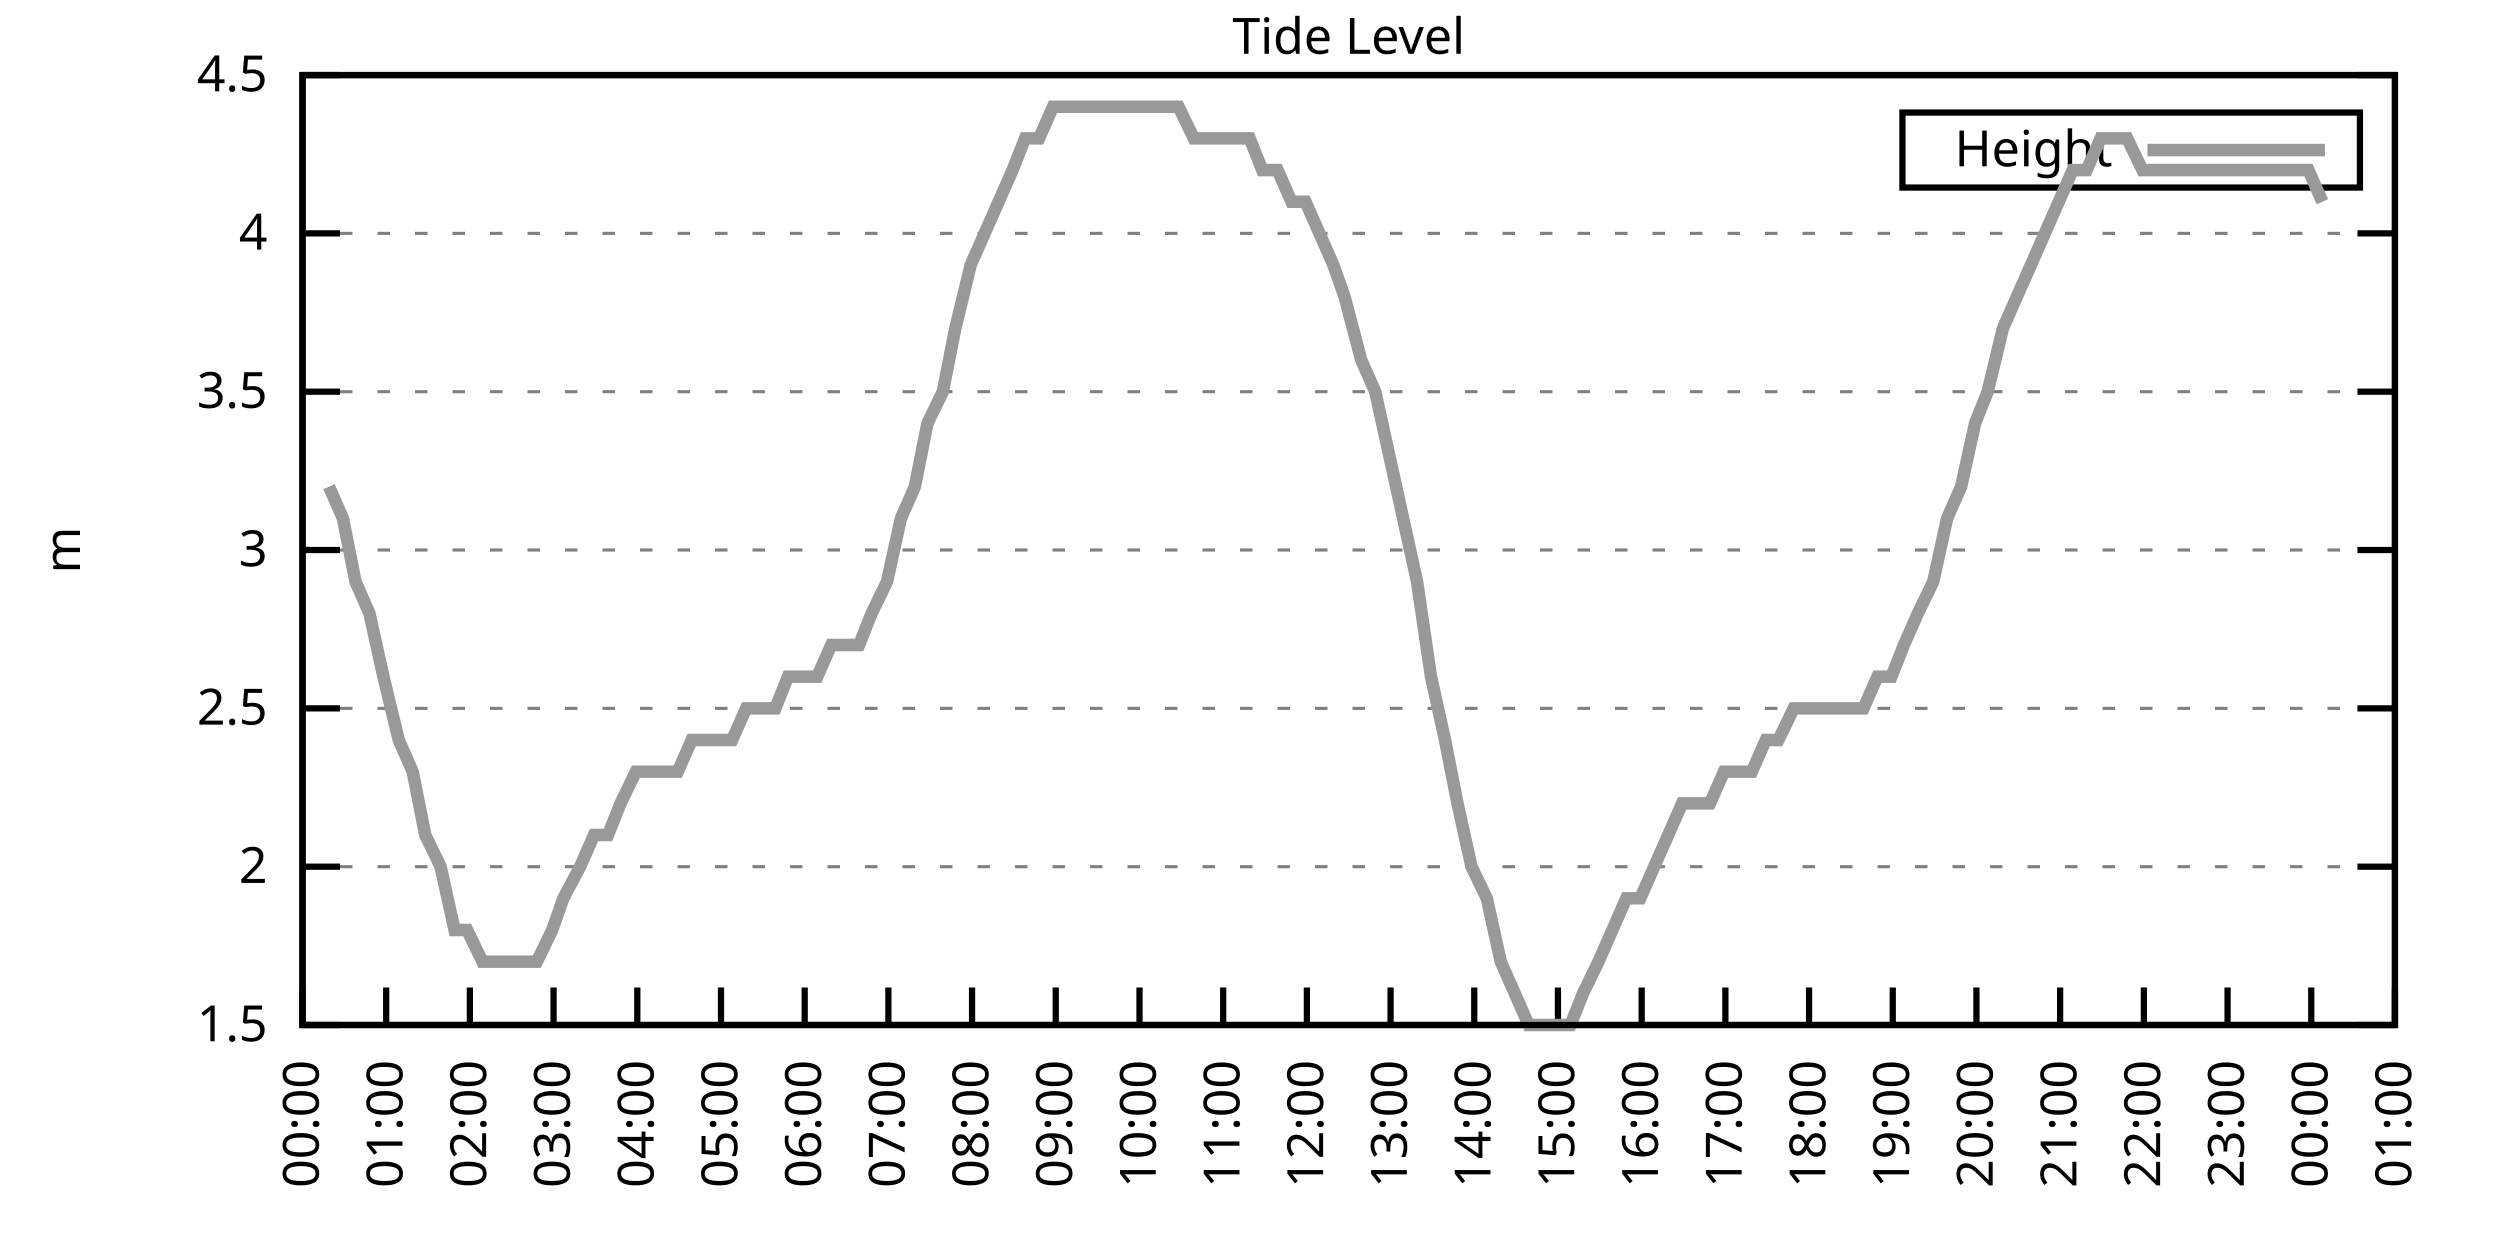
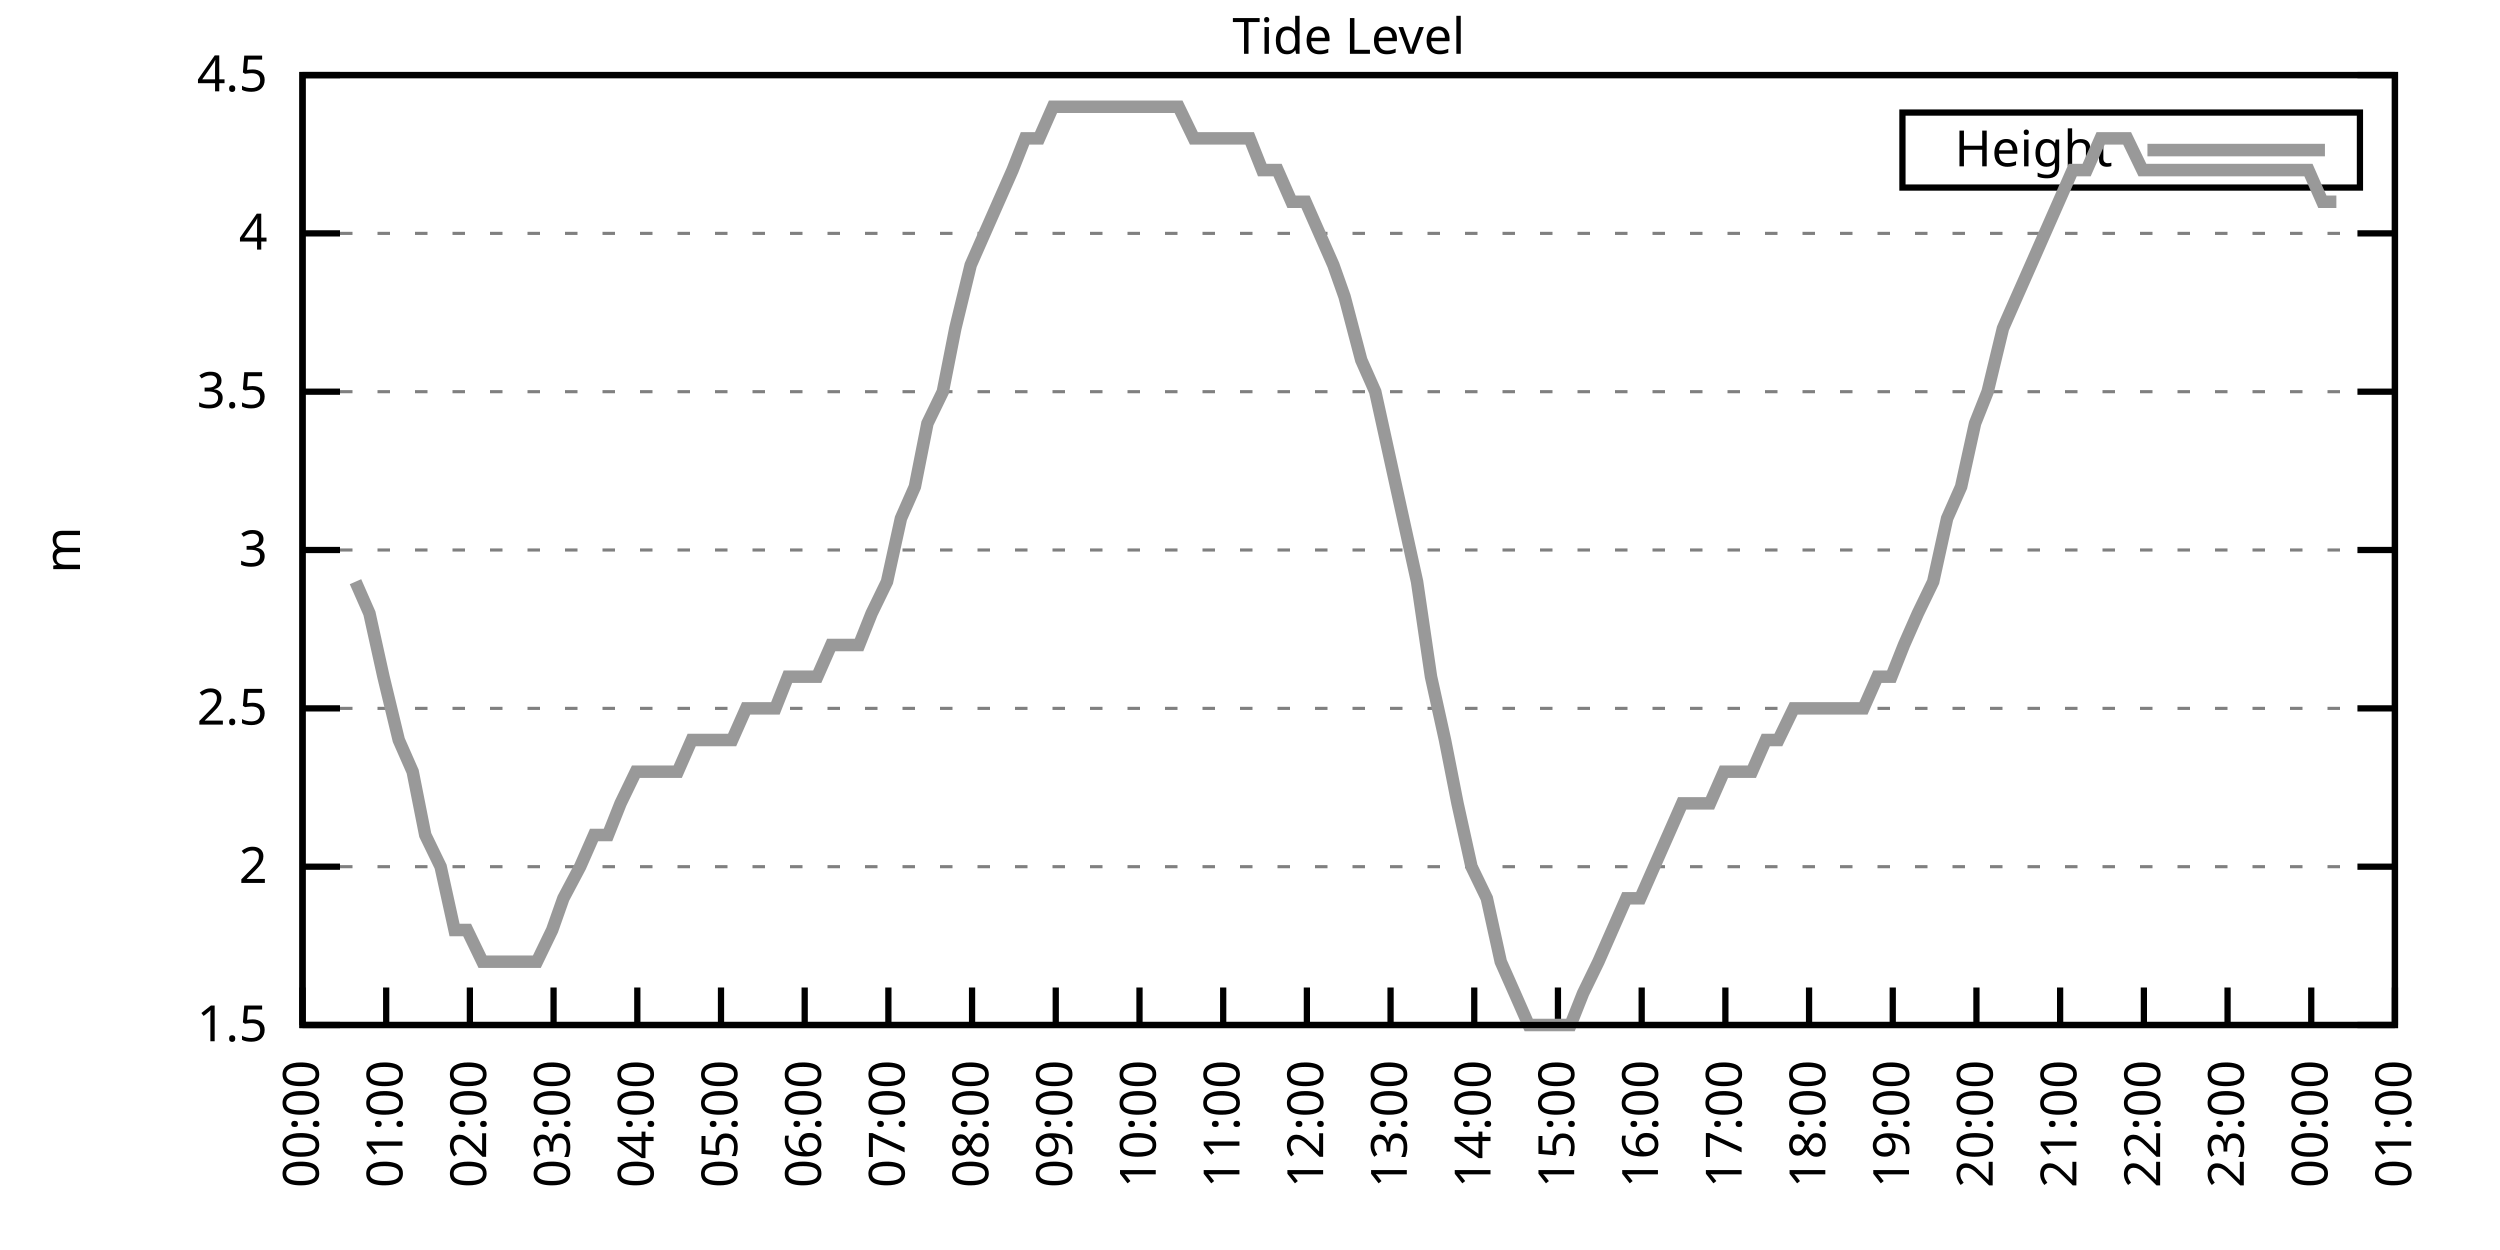
<svg xmlns="http://www.w3.org/2000/svg" xmlns:xlink="http://www.w3.org/1999/xlink" width="400" height="200" viewBox="0 0 400 200">
  <g id="gnuplot_canvas">
    <rect x="0" y="0" width="400" height="200" fill="none" />
    <defs>
      <circle id="gpDot" r="0.5" stroke-width="0.5" stroke="currentColor" />
      <path id="gpPt0" stroke-width="0.333" stroke="currentColor" d="M-1,0 h2 M0,-1 v2" />
      <path id="gpPt1" stroke-width="0.333" stroke="currentColor" d="M-1,-1 L1,1 M1,-1 L-1,1" />
      <path id="gpPt2" stroke-width="0.333" stroke="currentColor" d="M-1,0 L1,0 M0,-1 L0,1 M-1,-1 L1,1 M-1,1 L1,-1" />
      <rect id="gpPt3" stroke-width="0.333" stroke="currentColor" x="-1" y="-1" width="2" height="2" />
      <rect id="gpPt4" stroke-width="0.333" stroke="currentColor" fill="currentColor" x="-1" y="-1" width="2" height="2" />
      <circle id="gpPt5" stroke-width="0.333" stroke="currentColor" cx="0" cy="0" r="1" />
      <use xlink:href="#gpPt5" id="gpPt6" fill="currentColor" stroke="none" />
      <path id="gpPt7" stroke-width="0.333" stroke="currentColor" d="M0,-1.33 L-1.33,0.67 L1.33,0.67 z" />
      <use xlink:href="#gpPt7" id="gpPt8" fill="currentColor" stroke="none" />
      <use xlink:href="#gpPt7" id="gpPt9" stroke="currentColor" transform="rotate(180)" />
      <use xlink:href="#gpPt9" id="gpPt10" fill="currentColor" stroke="none" />
      <use xlink:href="#gpPt3" id="gpPt11" stroke="currentColor" transform="rotate(45)" />
      <use xlink:href="#gpPt11" id="gpPt12" fill="currentColor" stroke="none" />
      <path id="gpPt13" stroke-width="0.333" stroke="currentColor" d="M0,1.330 L1.265,0.411 L0.782,-1.067 L-0.782,-1.076 L-1.265,0.411 z" />
      <use xlink:href="#gpPt13" id="gpPt14" fill="currentColor" stroke="none" />
      <filter id="textbox" filterUnits="objectBoundingBox" x="0" y="0" height="1" width="1">
        <feFlood flood-color="white" flood-opacity="1" result="bgnd" />
        <feComposite in="SourceGraphic" in2="bgnd" operator="atop" />
      </filter>
      <filter id="greybox" filterUnits="objectBoundingBox" x="0" y="0" height="1" width="1">
        <feFlood flood-color="lightgrey" flood-opacity="1" result="grey" />
        <feComposite in="SourceGraphic" in2="grey" operator="atop" />
      </filter>
    </defs>
    <g fill="none" color="white" stroke="currentColor" stroke-width="1.00" stroke-linecap="butt" stroke-linejoin="miter">
</g>
    <g fill="none" color="black" stroke="currentColor" stroke-width="1.00" stroke-linecap="butt" stroke-linejoin="miter">
      <g stroke="none" shape-rendering="crispEdges">
        <polygon fill="rgb(255, 255, 255)" points="48.40,164.00 383.18,164.00 383.18,12.02 48.40,12.02 " />
      </g>
    </g>
    <g fill="none" color="black" stroke="currentColor" stroke-width="1.00" stroke-linecap="butt" stroke-linejoin="miter">
</g>
    <g fill="none" color="black" stroke="black" stroke-width="0.50" stroke-linecap="butt" stroke-linejoin="miter">
</g>
    <g fill="none" color="gray" stroke="currentColor" stroke-width="0.50" stroke-linecap="butt" stroke-linejoin="miter">
      <path stroke="gray" stroke-dasharray="2,4" class="gridline" d="M48.40,164.00 L383.19,164.00  " />
    </g>
    <g fill="none" color="gray" stroke="gray" stroke-width="1.00" stroke-linecap="butt" stroke-linejoin="miter">
</g>
    <g fill="none" color="black" stroke="currentColor" stroke-width="1.00" stroke-linecap="butt" stroke-linejoin="miter">
      <path stroke="black" d="M48.40,164.00 L54.40,164.00 M383.19,164.00 L377.19,164.00  " />
      <g transform="translate(42.80,166.60)" stroke="none" fill="black" font-family="Sans" font-size="8.00" text-anchor="end">
        <text>
          <tspan font-family="Sans"> 1.5</tspan>
        </text>
      </g>
    </g>
    <g fill="none" color="black" stroke="currentColor" stroke-width="1.00" stroke-linecap="butt" stroke-linejoin="miter">
</g>
    <g fill="none" color="black" stroke="black" stroke-width="0.50" stroke-linecap="butt" stroke-linejoin="miter">
</g>
    <g fill="none" color="gray" stroke="currentColor" stroke-width="0.50" stroke-linecap="butt" stroke-linejoin="miter">
      <path stroke="gray" stroke-dasharray="2,4" class="gridline" d="M48.40,138.67 L383.19,138.67  " />
    </g>
    <g fill="none" color="gray" stroke="gray" stroke-width="1.00" stroke-linecap="butt" stroke-linejoin="miter">
</g>
    <g fill="none" color="black" stroke="currentColor" stroke-width="1.00" stroke-linecap="butt" stroke-linejoin="miter">
      <path stroke="black" d="M48.40,138.67 L54.40,138.67 M383.19,138.67 L377.19,138.67  " />
      <g transform="translate(42.80,141.27)" stroke="none" fill="black" font-family="Sans" font-size="8.00" text-anchor="end">
        <text>
          <tspan font-family="Sans"> 2</tspan>
        </text>
      </g>
    </g>
    <g fill="none" color="black" stroke="currentColor" stroke-width="1.00" stroke-linecap="butt" stroke-linejoin="miter">
</g>
    <g fill="none" color="black" stroke="black" stroke-width="0.50" stroke-linecap="butt" stroke-linejoin="miter">
</g>
    <g fill="none" color="gray" stroke="currentColor" stroke-width="0.50" stroke-linecap="butt" stroke-linejoin="miter">
      <path stroke="gray" stroke-dasharray="2,4" class="gridline" d="M48.40,113.34 L383.19,113.34  " />
    </g>
    <g fill="none" color="gray" stroke="gray" stroke-width="1.00" stroke-linecap="butt" stroke-linejoin="miter">
</g>
    <g fill="none" color="black" stroke="currentColor" stroke-width="1.00" stroke-linecap="butt" stroke-linejoin="miter">
      <path stroke="black" d="M48.40,113.34 L54.40,113.34 M383.19,113.34 L377.19,113.34  " />
      <g transform="translate(42.80,115.94)" stroke="none" fill="black" font-family="Sans" font-size="8.00" text-anchor="end">
        <text>
          <tspan font-family="Sans"> 2.5</tspan>
        </text>
      </g>
    </g>
    <g fill="none" color="black" stroke="currentColor" stroke-width="1.00" stroke-linecap="butt" stroke-linejoin="miter">
</g>
    <g fill="none" color="black" stroke="black" stroke-width="0.50" stroke-linecap="butt" stroke-linejoin="miter">
</g>
    <g fill="none" color="gray" stroke="currentColor" stroke-width="0.50" stroke-linecap="butt" stroke-linejoin="miter">
      <path stroke="gray" stroke-dasharray="2,4" class="gridline" d="M48.40,88.00 L383.19,88.00  " />
    </g>
    <g fill="none" color="gray" stroke="gray" stroke-width="1.00" stroke-linecap="butt" stroke-linejoin="miter">
</g>
    <g fill="none" color="black" stroke="currentColor" stroke-width="1.00" stroke-linecap="butt" stroke-linejoin="miter">
      <path stroke="black" d="M48.40,88.00 L54.40,88.00 M383.19,88.00 L377.19,88.00  " />
      <g transform="translate(42.80,90.60)" stroke="none" fill="black" font-family="Sans" font-size="8.00" text-anchor="end">
        <text>
          <tspan font-family="Sans"> 3</tspan>
        </text>
      </g>
    </g>
    <g fill="none" color="black" stroke="currentColor" stroke-width="1.00" stroke-linecap="butt" stroke-linejoin="miter">
</g>
    <g fill="none" color="black" stroke="black" stroke-width="0.50" stroke-linecap="butt" stroke-linejoin="miter">
</g>
    <g fill="none" color="gray" stroke="currentColor" stroke-width="0.50" stroke-linecap="butt" stroke-linejoin="miter">
      <path stroke="gray" stroke-dasharray="2,4" class="gridline" d="M48.40,62.67 L383.19,62.67  " />
    </g>
    <g fill="none" color="gray" stroke="gray" stroke-width="1.00" stroke-linecap="butt" stroke-linejoin="miter">
</g>
    <g fill="none" color="black" stroke="currentColor" stroke-width="1.00" stroke-linecap="butt" stroke-linejoin="miter">
      <path stroke="black" d="M48.40,62.67 L54.40,62.67 M383.19,62.67 L377.19,62.67  " />
      <g transform="translate(42.80,65.27)" stroke="none" fill="black" font-family="Sans" font-size="8.00" text-anchor="end">
        <text>
          <tspan font-family="Sans"> 3.5</tspan>
        </text>
      </g>
    </g>
    <g fill="none" color="black" stroke="currentColor" stroke-width="1.00" stroke-linecap="butt" stroke-linejoin="miter">
</g>
    <g fill="none" color="black" stroke="black" stroke-width="0.50" stroke-linecap="butt" stroke-linejoin="miter">
</g>
    <g fill="none" color="gray" stroke="currentColor" stroke-width="0.50" stroke-linecap="butt" stroke-linejoin="miter">
      <path stroke="gray" stroke-dasharray="2,4" class="gridline" d="M48.40,37.34 L383.19,37.34  " />
    </g>
    <g fill="none" color="gray" stroke="gray" stroke-width="1.00" stroke-linecap="butt" stroke-linejoin="miter">
</g>
    <g fill="none" color="black" stroke="currentColor" stroke-width="1.00" stroke-linecap="butt" stroke-linejoin="miter">
      <path stroke="black" d="M48.40,37.34 L54.40,37.34 M383.19,37.34 L377.19,37.34  " />
      <g transform="translate(42.80,39.94)" stroke="none" fill="black" font-family="Sans" font-size="8.00" text-anchor="end">
        <text>
          <tspan font-family="Sans"> 4</tspan>
        </text>
      </g>
    </g>
    <g fill="none" color="black" stroke="currentColor" stroke-width="1.00" stroke-linecap="butt" stroke-linejoin="miter">
</g>
    <g fill="none" color="black" stroke="black" stroke-width="0.50" stroke-linecap="butt" stroke-linejoin="miter">
</g>
    <g fill="none" color="gray" stroke="currentColor" stroke-width="0.50" stroke-linecap="butt" stroke-linejoin="miter">
      <path stroke="gray" stroke-dasharray="2,4" class="gridline" d="M48.40,12.01 L383.19,12.01  " />
    </g>
    <g fill="none" color="gray" stroke="gray" stroke-width="1.00" stroke-linecap="butt" stroke-linejoin="miter">
</g>
    <g fill="none" color="black" stroke="currentColor" stroke-width="1.00" stroke-linecap="butt" stroke-linejoin="miter">
      <path stroke="black" d="M48.40,12.01 L54.40,12.01 M383.19,12.01 L377.19,12.01  " />
      <g transform="translate(42.80,14.61)" stroke="none" fill="black" font-family="Sans" font-size="8.00" text-anchor="end">
        <text>
          <tspan font-family="Sans"> 4.5</tspan>
        </text>
      </g>
    </g>
    <g fill="none" color="black" stroke="currentColor" stroke-width="1.00" stroke-linecap="butt" stroke-linejoin="miter">
      <path stroke="black" d="M48.40,164.00 L48.40,158.00  " />
      <g transform="translate(51.00,169.60) rotate(270.00)" stroke="none" fill="black" font-family="Sans" font-size="8.00" text-anchor="end">
        <text>
          <tspan font-family="Sans">00:00</tspan>
        </text>
      </g>
    </g>
    <g fill="none" color="black" stroke="currentColor" stroke-width="1.00" stroke-linecap="butt" stroke-linejoin="miter">
      <path stroke="black" d="M61.79,164.00 L61.79,158.00  " />
      <g transform="translate(64.39,169.60) rotate(270.00)" stroke="none" fill="black" font-family="Sans" font-size="8.00" text-anchor="end">
        <text>
          <tspan font-family="Sans">01:00</tspan>
        </text>
      </g>
    </g>
    <g fill="none" color="black" stroke="currentColor" stroke-width="1.00" stroke-linecap="butt" stroke-linejoin="miter">
      <path stroke="black" d="M75.18,164.00 L75.18,158.00  " />
      <g transform="translate(77.78,169.60) rotate(270.00)" stroke="none" fill="black" font-family="Sans" font-size="8.00" text-anchor="end">
        <text>
          <tspan font-family="Sans">02:00</tspan>
        </text>
      </g>
    </g>
    <g fill="none" color="black" stroke="currentColor" stroke-width="1.00" stroke-linecap="butt" stroke-linejoin="miter">
      <path stroke="black" d="M88.57,164.00 L88.57,158.00  " />
      <g transform="translate(91.17,169.60) rotate(270.00)" stroke="none" fill="black" font-family="Sans" font-size="8.00" text-anchor="end">
        <text>
          <tspan font-family="Sans">03:00</tspan>
        </text>
      </g>
    </g>
    <g fill="none" color="black" stroke="currentColor" stroke-width="1.00" stroke-linecap="butt" stroke-linejoin="miter">
      <path stroke="black" d="M101.97,164.00 L101.97,158.00  " />
      <g transform="translate(104.57,169.60) rotate(270.00)" stroke="none" fill="black" font-family="Sans" font-size="8.00" text-anchor="end">
        <text>
          <tspan font-family="Sans">04:00</tspan>
        </text>
      </g>
    </g>
    <g fill="none" color="black" stroke="currentColor" stroke-width="1.00" stroke-linecap="butt" stroke-linejoin="miter">
      <path stroke="black" d="M115.36,164.00 L115.36,158.00  " />
      <g transform="translate(117.96,169.60) rotate(270.00)" stroke="none" fill="black" font-family="Sans" font-size="8.00" text-anchor="end">
        <text>
          <tspan font-family="Sans">05:00</tspan>
        </text>
      </g>
    </g>
    <g fill="none" color="black" stroke="currentColor" stroke-width="1.00" stroke-linecap="butt" stroke-linejoin="miter">
      <path stroke="black" d="M128.75,164.00 L128.75,158.00  " />
      <g transform="translate(131.35,169.60) rotate(270.00)" stroke="none" fill="black" font-family="Sans" font-size="8.00" text-anchor="end">
        <text>
          <tspan font-family="Sans">06:00</tspan>
        </text>
      </g>
    </g>
    <g fill="none" color="black" stroke="currentColor" stroke-width="1.00" stroke-linecap="butt" stroke-linejoin="miter">
      <path stroke="black" d="M142.14,164.00 L142.14,158.00  " />
      <g transform="translate(144.74,169.60) rotate(270.00)" stroke="none" fill="black" font-family="Sans" font-size="8.00" text-anchor="end">
        <text>
          <tspan font-family="Sans">07:00</tspan>
        </text>
      </g>
    </g>
    <g fill="none" color="black" stroke="currentColor" stroke-width="1.00" stroke-linecap="butt" stroke-linejoin="miter">
      <path stroke="black" d="M155.53,164.00 L155.53,158.00  " />
      <g transform="translate(158.13,169.60) rotate(270.00)" stroke="none" fill="black" font-family="Sans" font-size="8.00" text-anchor="end">
        <text>
          <tspan font-family="Sans">08:00</tspan>
        </text>
      </g>
    </g>
    <g fill="none" color="black" stroke="currentColor" stroke-width="1.00" stroke-linecap="butt" stroke-linejoin="miter">
      <path stroke="black" d="M168.92,164.00 L168.92,158.00  " />
      <g transform="translate(171.52,169.60) rotate(270.00)" stroke="none" fill="black" font-family="Sans" font-size="8.00" text-anchor="end">
        <text>
          <tspan font-family="Sans">09:00</tspan>
        </text>
      </g>
    </g>
    <g fill="none" color="black" stroke="currentColor" stroke-width="1.00" stroke-linecap="butt" stroke-linejoin="miter">
      <path stroke="black" d="M182.32,164.00 L182.32,158.00  " />
      <g transform="translate(184.92,169.60) rotate(270.00)" stroke="none" fill="black" font-family="Sans" font-size="8.00" text-anchor="end">
        <text>
          <tspan font-family="Sans">10:00</tspan>
        </text>
      </g>
    </g>
    <g fill="none" color="black" stroke="currentColor" stroke-width="1.00" stroke-linecap="butt" stroke-linejoin="miter">
      <path stroke="black" d="M195.71,164.00 L195.71,158.00  " />
      <g transform="translate(198.31,169.60) rotate(270.00)" stroke="none" fill="black" font-family="Sans" font-size="8.00" text-anchor="end">
        <text>
          <tspan font-family="Sans">11:00</tspan>
        </text>
      </g>
    </g>
    <g fill="none" color="black" stroke="currentColor" stroke-width="1.00" stroke-linecap="butt" stroke-linejoin="miter">
      <path stroke="black" d="M209.10,164.00 L209.10,158.00  " />
      <g transform="translate(211.70,169.60) rotate(270.00)" stroke="none" fill="black" font-family="Sans" font-size="8.00" text-anchor="end">
        <text>
          <tspan font-family="Sans">12:00</tspan>
        </text>
      </g>
    </g>
    <g fill="none" color="black" stroke="currentColor" stroke-width="1.00" stroke-linecap="butt" stroke-linejoin="miter">
      <path stroke="black" d="M222.49,164.00 L222.49,158.00  " />
      <g transform="translate(225.09,169.60) rotate(270.00)" stroke="none" fill="black" font-family="Sans" font-size="8.00" text-anchor="end">
        <text>
          <tspan font-family="Sans">13:00</tspan>
        </text>
      </g>
    </g>
    <g fill="none" color="black" stroke="currentColor" stroke-width="1.00" stroke-linecap="butt" stroke-linejoin="miter">
      <path stroke="black" d="M235.88,164.00 L235.88,158.00  " />
      <g transform="translate(238.48,169.60) rotate(270.00)" stroke="none" fill="black" font-family="Sans" font-size="8.00" text-anchor="end">
        <text>
          <tspan font-family="Sans">14:00</tspan>
        </text>
      </g>
    </g>
    <g fill="none" color="black" stroke="currentColor" stroke-width="1.00" stroke-linecap="butt" stroke-linejoin="miter">
      <path stroke="black" d="M249.27,164.00 L249.27,158.00  " />
      <g transform="translate(251.87,169.60) rotate(270.00)" stroke="none" fill="black" font-family="Sans" font-size="8.00" text-anchor="end">
        <text>
          <tspan font-family="Sans">15:00</tspan>
        </text>
      </g>
    </g>
    <g fill="none" color="black" stroke="currentColor" stroke-width="1.00" stroke-linecap="butt" stroke-linejoin="miter">
      <path stroke="black" d="M262.67,164.00 L262.67,158.00  " />
      <g transform="translate(265.27,169.60) rotate(270.00)" stroke="none" fill="black" font-family="Sans" font-size="8.00" text-anchor="end">
        <text>
          <tspan font-family="Sans">16:00</tspan>
        </text>
      </g>
    </g>
    <g fill="none" color="black" stroke="currentColor" stroke-width="1.00" stroke-linecap="butt" stroke-linejoin="miter">
      <path stroke="black" d="M276.06,164.00 L276.06,158.00  " />
      <g transform="translate(278.66,169.60) rotate(270.00)" stroke="none" fill="black" font-family="Sans" font-size="8.00" text-anchor="end">
        <text>
          <tspan font-family="Sans">17:00</tspan>
        </text>
      </g>
    </g>
    <g fill="none" color="black" stroke="currentColor" stroke-width="1.00" stroke-linecap="butt" stroke-linejoin="miter">
      <path stroke="black" d="M289.45,164.00 L289.45,158.00  " />
      <g transform="translate(292.05,169.60) rotate(270.00)" stroke="none" fill="black" font-family="Sans" font-size="8.00" text-anchor="end">
        <text>
          <tspan font-family="Sans">18:00</tspan>
        </text>
      </g>
    </g>
    <g fill="none" color="black" stroke="currentColor" stroke-width="1.00" stroke-linecap="butt" stroke-linejoin="miter">
      <path stroke="black" d="M302.84,164.00 L302.84,158.00  " />
      <g transform="translate(305.44,169.60) rotate(270.00)" stroke="none" fill="black" font-family="Sans" font-size="8.00" text-anchor="end">
        <text>
          <tspan font-family="Sans">19:00</tspan>
        </text>
      </g>
    </g>
    <g fill="none" color="black" stroke="currentColor" stroke-width="1.00" stroke-linecap="butt" stroke-linejoin="miter">
      <path stroke="black" d="M316.23,164.00 L316.23,158.00  " />
      <g transform="translate(318.83,169.60) rotate(270.00)" stroke="none" fill="black" font-family="Sans" font-size="8.00" text-anchor="end">
        <text>
          <tspan font-family="Sans">20:00</tspan>
        </text>
      </g>
    </g>
    <g fill="none" color="black" stroke="currentColor" stroke-width="1.00" stroke-linecap="butt" stroke-linejoin="miter">
      <path stroke="black" d="M329.62,164.00 L329.62,158.00  " />
      <g transform="translate(332.22,169.60) rotate(270.00)" stroke="none" fill="black" font-family="Sans" font-size="8.00" text-anchor="end">
        <text>
          <tspan font-family="Sans">21:00</tspan>
        </text>
      </g>
    </g>
    <g fill="none" color="black" stroke="currentColor" stroke-width="1.00" stroke-linecap="butt" stroke-linejoin="miter">
      <path stroke="black" d="M343.02,164.00 L343.02,158.00  " />
      <g transform="translate(345.62,169.60) rotate(270.00)" stroke="none" fill="black" font-family="Sans" font-size="8.00" text-anchor="end">
        <text>
          <tspan font-family="Sans">22:00</tspan>
        </text>
      </g>
    </g>
    <g fill="none" color="black" stroke="currentColor" stroke-width="1.00" stroke-linecap="butt" stroke-linejoin="miter">
      <path stroke="black" d="M356.41,164.00 L356.41,158.00  " />
      <g transform="translate(359.01,169.60) rotate(270.00)" stroke="none" fill="black" font-family="Sans" font-size="8.00" text-anchor="end">
        <text>
          <tspan font-family="Sans">23:00</tspan>
        </text>
      </g>
    </g>
    <g fill="none" color="black" stroke="currentColor" stroke-width="1.00" stroke-linecap="butt" stroke-linejoin="miter">
      <path stroke="black" d="M369.80,164.00 L369.80,158.00  " />
      <g transform="translate(372.40,169.60) rotate(270.00)" stroke="none" fill="black" font-family="Sans" font-size="8.00" text-anchor="end">
        <text>
          <tspan font-family="Sans">00:00</tspan>
        </text>
      </g>
    </g>
    <g fill="none" color="black" stroke="currentColor" stroke-width="1.00" stroke-linecap="butt" stroke-linejoin="miter">
      <path stroke="black" d="M383.19,164.00 L383.19,158.00  " />
      <g transform="translate(385.79,169.60) rotate(270.00)" stroke="none" fill="black" font-family="Sans" font-size="8.00" text-anchor="end">
        <text>
          <tspan font-family="Sans">01:00</tspan>
        </text>
      </g>
    </g>
    <g fill="none" color="black" stroke="currentColor" stroke-width="1.00" stroke-linecap="butt" stroke-linejoin="miter">
</g>
    <g fill="none" color="black" stroke="currentColor" stroke-width="1.00" stroke-linecap="butt" stroke-linejoin="miter">
      <path stroke="black" d="M48.40,12.01 L48.40,164.00 L383.19,164.00 L383.19,12.01 L48.40,12.01 Z  " />
    </g>
    <g fill="none" color="black" stroke="currentColor" stroke-width="1.00" stroke-linecap="butt" stroke-linejoin="miter">
</g>
    <g fill="none" color="black" stroke="currentColor" stroke-width="1.00" stroke-linecap="butt" stroke-linejoin="miter">
      <path stroke="black" d="M304.39,30.01 L304.39,18.01 L377.59,18.01 L377.59,30.01 L304.39,30.01 Z  " />
    </g>
    <g id="Tide_level_plot_1">
      <g fill="none" color="white" stroke="black" stroke-width="2.00" stroke-linecap="butt" stroke-linejoin="miter">
</g>
      <g fill="none" color="black" stroke="currentColor" stroke-width="2.00" stroke-linecap="butt" stroke-linejoin="miter">
        <g transform="translate(337.99,26.61)" stroke="none" fill="black" font-family="Sans" font-size="8.00" text-anchor="end">
          <text>
            <tspan font-family="Sans">Height</tspan>
          </text>
        </g>
      </g>
      <g fill="none" color="black" stroke="currentColor" stroke-width="2.00" stroke-linecap="butt" stroke-linejoin="miter">
-         <path stroke="rgb(153, 153, 153)" d="M343.59,24.01 L371.99,24.01 M52.64,77.87 L54.87,82.94 L56.88,93.07 L59.11,98.14 L61.35,108.27 L63.80,118.40   L66.03,123.47 L68.04,133.60 L70.50,138.67 L72.73,148.80 L74.74,148.80 L77.19,153.87 L79.20,153.87 L81.66,153.87   L83.66,153.87 L85.90,153.87 L88.35,148.80 L90.14,143.73 L92.82,138.67 L95.05,133.60 L97.28,133.60 L99.29,128.54   L101.74,123.47 L103.98,123.47 L106.21,123.47 L108.44,123.47 L110.67,118.40 L112.90,118.40 L115.13,118.40 L117.14,118.40   L119.38,113.34 L121.83,113.34 L124.06,113.34 L126.07,108.27 L128.30,108.27 L130.76,108.27 L132.99,103.20 L137.45,103.20   L139.46,98.14 L141.92,93.07 L144.15,82.94 L146.38,77.87 L148.39,67.74 L150.85,62.67 L152.85,52.54 L155.31,42.41   L157.54,37.34 L159.77,32.28 L162.01,27.21 L164.01,22.14 L166.25,22.14 L168.48,17.08 L170.93,17.08 L173.17,17.08   L175.40,17.08 L177.63,17.08 L179.86,17.08 L182.09,17.08 L184.32,17.08 L186.33,17.08 L188.57,17.08 L191.02,22.14   L193.25,22.14 L195.48,22.14 L197.49,22.14 L199.95,22.14 L201.96,27.21 L204.41,27.21 L206.64,32.28 L208.88,32.28   L211.11,37.34 L213.34,42.41 L215.13,47.47 L217.80,57.61 L220.04,62.67 L222.27,72.81 L224.50,82.94 L226.73,93.07   L228.96,108.27 L231.20,118.40 L233.20,128.54 L235.44,138.67 L237.89,143.73 L240.12,153.87 L242.36,158.93 L244.59,164.00   L246.82,164.00 L248.83,164.00 L251.28,164.00 L253.29,158.93 L255.75,153.87 L257.98,148.80 L260.21,143.73 L262.44,143.73   L264.67,138.67 L266.91,133.60 L269.14,128.54 L271.15,128.54 L273.60,128.54 L275.83,123.47 L277.84,123.47 L280.30,123.47   L282.53,118.40 L284.54,118.40 L286.99,113.34 L289.23,113.34 L291.23,113.34 L293.69,113.34 L295.92,113.34 L298.15,113.34   L300.39,108.27 L302.62,108.27 L304.63,103.20 L306.86,98.14 L309.31,93.07 L311.54,82.94 L313.78,77.87 L316.01,67.74   L318.02,62.67 L320.47,52.54 L322.70,47.47 L324.94,42.41 L327.17,37.34 L329.40,32.28 L331.63,27.21 L333.86,27.21   L336.10,22.14 L338.10,22.14 L340.34,22.14 L342.79,27.21 L344.80,27.21 L347.26,27.21 L349.26,27.21 L351.72,27.21   L353.95,27.21 L356.18,27.21 L358.19,27.21 L360.65,27.21 L362.66,27.21 L365.11,27.21 L367.34,27.21 L369.35,27.21   L371.58,32.28  " />
+         <path stroke="rgb(153, 153, 153)" d="M343.59,24.01 L371.99,24.01 M56.88,93.07 L59.11,98.14 L61.35,108.27 L63.80,118.40 L66.03,123.47 L68.04,133.60   L70.50,138.67 L72.73,148.80 L74.74,148.80 L77.19,153.87 L79.20,153.87 L81.66,153.87 L83.66,153.87 L85.90,153.87   L88.35,148.80 L90.14,143.73 L92.82,138.67 L95.05,133.60 L97.28,133.60 L99.29,128.54 L101.74,123.47 L103.98,123.47   L106.21,123.47 L108.44,123.47 L110.67,118.40 L112.90,118.40 L115.13,118.40 L117.14,118.40 L119.38,113.34 L121.83,113.34   L124.06,113.34 L126.07,108.27 L128.30,108.27 L130.76,108.27 L132.99,103.20 L137.45,103.20 L139.46,98.14 L141.92,93.07   L144.15,82.94 L146.38,77.87 L148.39,67.74 L150.85,62.67 L152.85,52.54 L155.31,42.41 L157.54,37.34 L159.77,32.28   L162.01,27.21 L164.01,22.14 L166.25,22.14 L168.48,17.08 L170.93,17.08 L173.17,17.08 L175.40,17.08 L177.63,17.08   L179.86,17.08 L182.09,17.08 L184.32,17.08 L186.33,17.08 L188.57,17.08 L191.02,22.14 L193.25,22.14 L195.48,22.14   L197.49,22.14 L199.95,22.14 L201.96,27.21 L204.41,27.21 L206.64,32.28 L208.88,32.28 L211.11,37.34 L213.34,42.41   L215.13,47.47 L217.80,57.61 L220.04,62.67 L222.27,72.81 L224.50,82.94 L226.73,93.07 L228.96,108.27 L231.20,118.40   L233.20,128.54 L235.44,138.67 L237.89,143.73 L240.12,153.87 L242.36,158.93 L244.59,164.00 L246.82,164.00 L248.83,164.00   L251.28,164.00 L253.29,158.93 L255.75,153.87 L257.98,148.80 L260.21,143.73 L262.44,143.73 L264.67,138.67 L266.91,133.60   L269.14,128.54 L271.15,128.54 L273.60,128.54 L275.83,123.47 L277.84,123.47 L280.30,123.47 L282.53,118.40 L284.54,118.40   L286.99,113.34 L289.23,113.34 L291.23,113.34 L293.69,113.34 L295.92,113.34 L298.15,113.34 L300.39,108.27 L302.62,108.27   L304.63,103.20 L306.86,98.14 L309.31,93.07 L311.54,82.94 L313.78,77.87 L316.01,67.74 L318.02,62.67 L320.47,52.54   L322.70,47.47 L324.94,42.41 L327.17,37.34 L329.40,32.28 L331.63,27.21 L333.86,27.21 L336.10,22.14 L338.10,22.14   L340.34,22.14 L342.79,27.21 L344.80,27.21 L347.26,27.21 L349.26,27.21 L351.72,27.21 L353.95,27.21 L356.18,27.21   L358.19,27.21 L360.65,27.21 L362.66,27.21 L365.11,27.21 L367.34,27.21 L369.35,27.21 L371.58,32.28 L373.82,32.28    " />
      </g>
    </g>
    <g fill="none" color="black" stroke="currentColor" stroke-width="2.00" stroke-linecap="butt" stroke-linejoin="miter">
</g>
    <g fill="none" color="black" stroke="black" stroke-width="1.00" stroke-linecap="butt" stroke-linejoin="miter">
</g>
    <g fill="none" color="black" stroke="currentColor" stroke-width="1.00" stroke-linecap="butt" stroke-linejoin="miter">
      <path stroke="black" d="M48.40,12.01 L48.40,164.00 L383.19,164.00 L383.19,12.01 L48.40,12.01 Z  " />
      <g transform="translate(12.80,88.01) rotate(270.00)" stroke="none" fill="black" font-family="Sans" font-size="8.00" text-anchor="middle">
        <text>
          <tspan font-family="Sans">m</tspan>
        </text>
      </g>
    </g>
    <g fill="none" color="black" stroke="currentColor" stroke-width="1.00" stroke-linecap="butt" stroke-linejoin="miter">
</g>
    <g fill="none" color="black" stroke="currentColor" stroke-width="1.00" stroke-linecap="butt" stroke-linejoin="miter">
      <g transform="translate(215.79,8.61)" stroke="none" fill="black" font-family="Sans" font-size="8.00" text-anchor="middle">
        <text>
          <tspan font-family="Sans">Tide Level</tspan>
        </text>
      </g>
    </g>
    <g fill="none" color="black" stroke="currentColor" stroke-width="1.00" stroke-linecap="butt" stroke-linejoin="miter">
</g>
  </g>
</svg>
